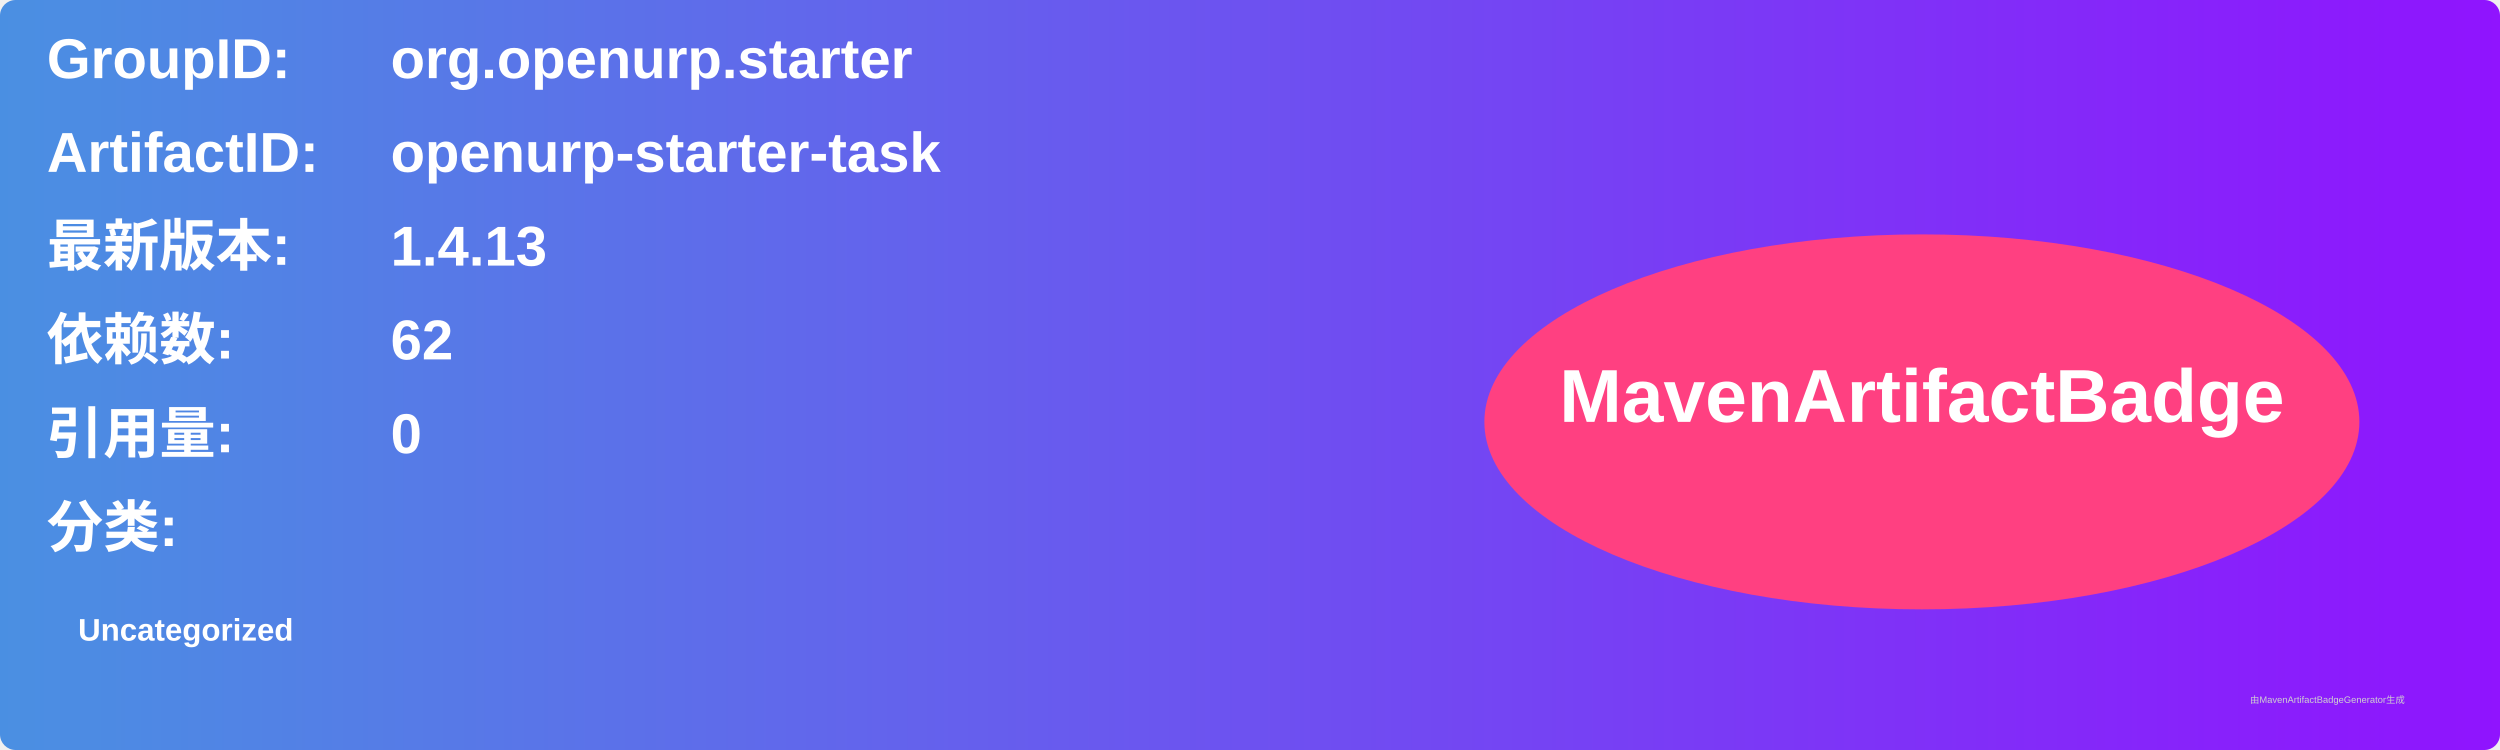
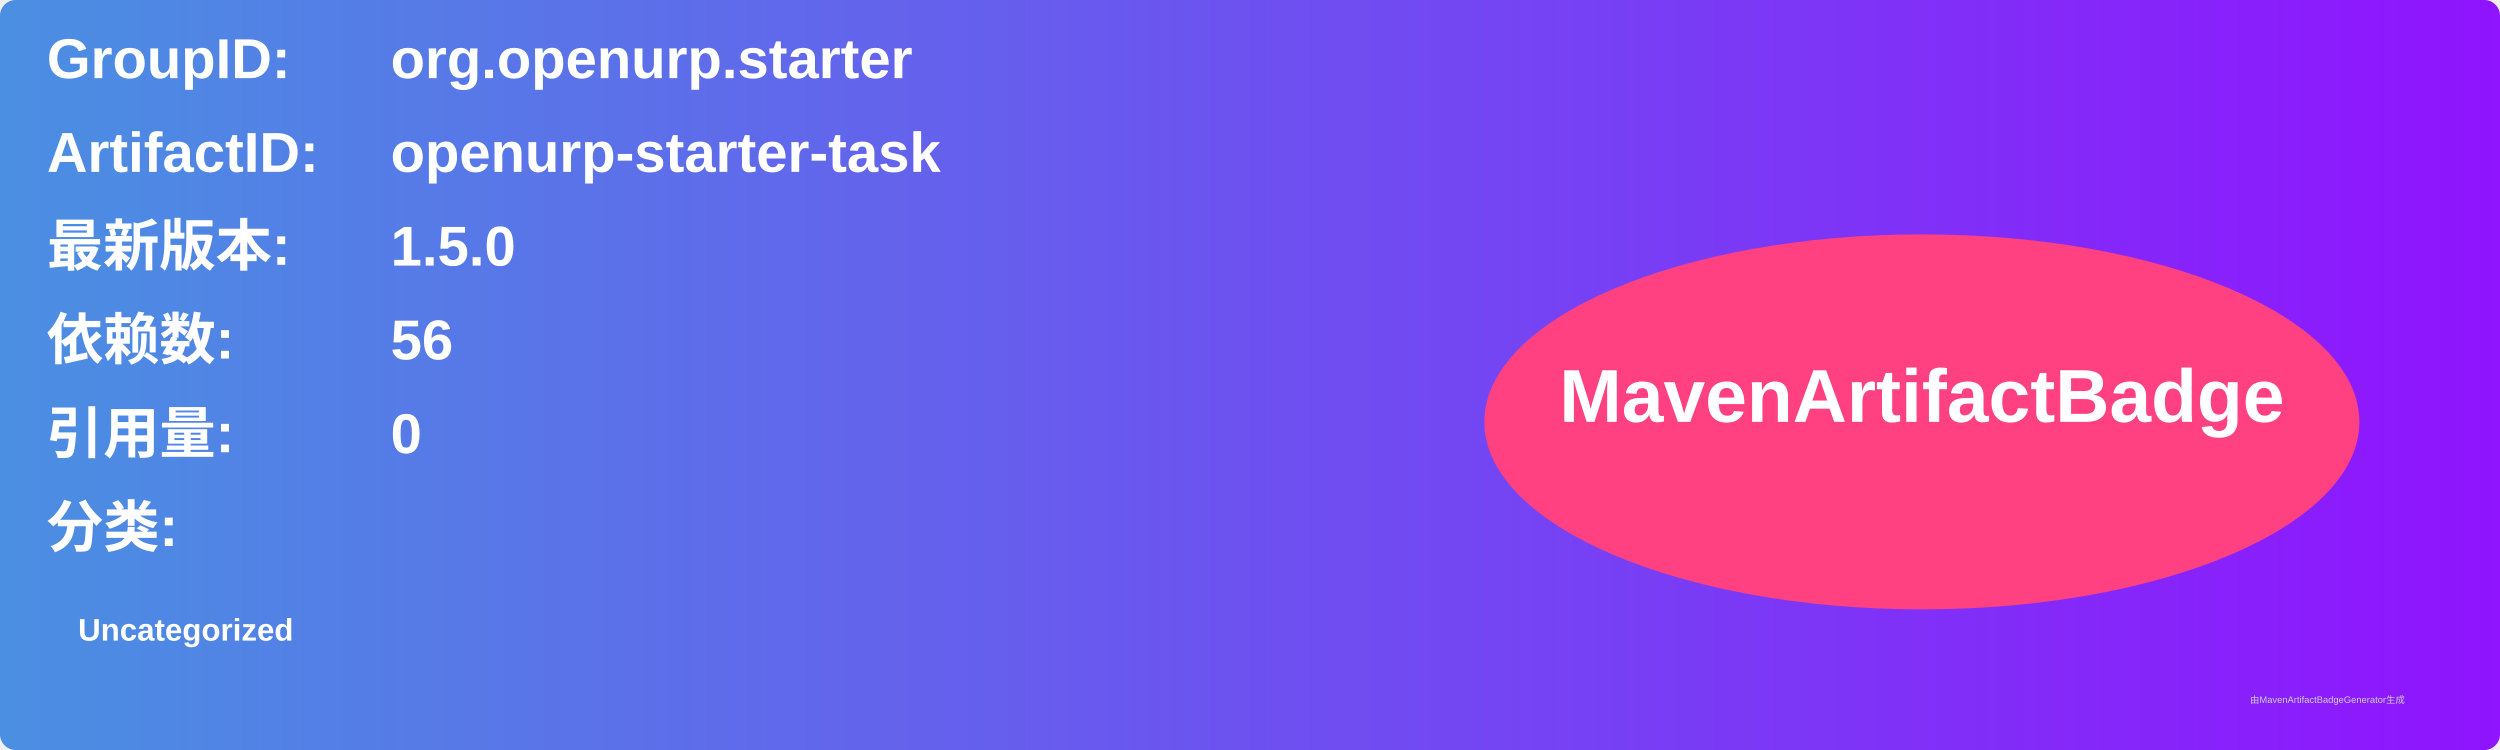
<svg xmlns="http://www.w3.org/2000/svg" width="800" height="240" viewBox="0 0 800 240">
  <linearGradient id="grad" x1="0%" y1="0%" x2="100%" y2="0%">
    <stop offset="0%" stop-color="#4a90e2" />
    <stop offset="100%" stop-color="#9013fe" />
  </linearGradient>
  <rect width="100%" height="100%" rx="5" ry="5" fill="url(#grad)" />
  <g transform="translate(15, 15)">
    <text x="0" y="10" font-family="Arial" font-size="18" fill="white" font-weight="bold" width="260">GroupID:</text>
    <text x="110" y="10" font-family="Arial" font-size="18" fill="white" font-weight="bold" width="460">org.openurp.starter</text>
    <text x="0" y="40" font-family="Arial" font-size="18" fill="white" font-weight="bold" width="260">ArtifactID:</text>
    <text x="110" y="40" font-family="Arial" font-size="18" fill="white" font-weight="bold" width="460">openurp-starter-task</text>
    <text x="0" y="70" font-family="Arial" font-size="18" fill="white" font-weight="bold">最新版本:</text>
    <text x="110" y="70" font-family="Arial" font-size="18" fill="white" font-weight="bold">
-       <tspan font-weight="bold">1.4.13</tspan>
+       <tspan font-weight="bold">1.5.0</tspan>
    </text>
    <text x="0" y="100" font-family="Arial" font-size="18" fill="white" font-weight="bold">依赖数: </text>
    <text x="110" y="100" font-family="Arial" font-size="18" fill="white">
-       <tspan font-weight="bold">62</tspan>
+       <tspan font-weight="bold">56</tspan>
    </text>
    <text x="0" y="130" font-family="Arial" font-size="18" fill="white" font-weight="bold">引用量: </text>
    <text x="110" y="130" font-family="Arial" font-size="18" fill="white">
      <tspan font-weight="bold">0</tspan>
    </text>
    <text x="0" y="160" font-family="Arial" font-size="18" fill="white" font-weight="bold">分类:</text>
    <text x="10" y="190" font-family="Arial" font-size="10" fill="white">
      <tspan font-weight="bold">Uncategorized</tspan>
    </text>
    <ellipse cx="600" cy="120" rx="140" ry="60" fill="#ff4081" />
    <text x="600" y="120" text-anchor="middle" font-family="Arial" font-size="24" fill="white" font-weight="bold">MavenArtifactBadge</text>
  </g>
  <text x="720" y="225" font-family="Arial" font-size="3" fill="#d0d0d0">由MavenArtifactBadgeGenerator生成</text>
</svg>
